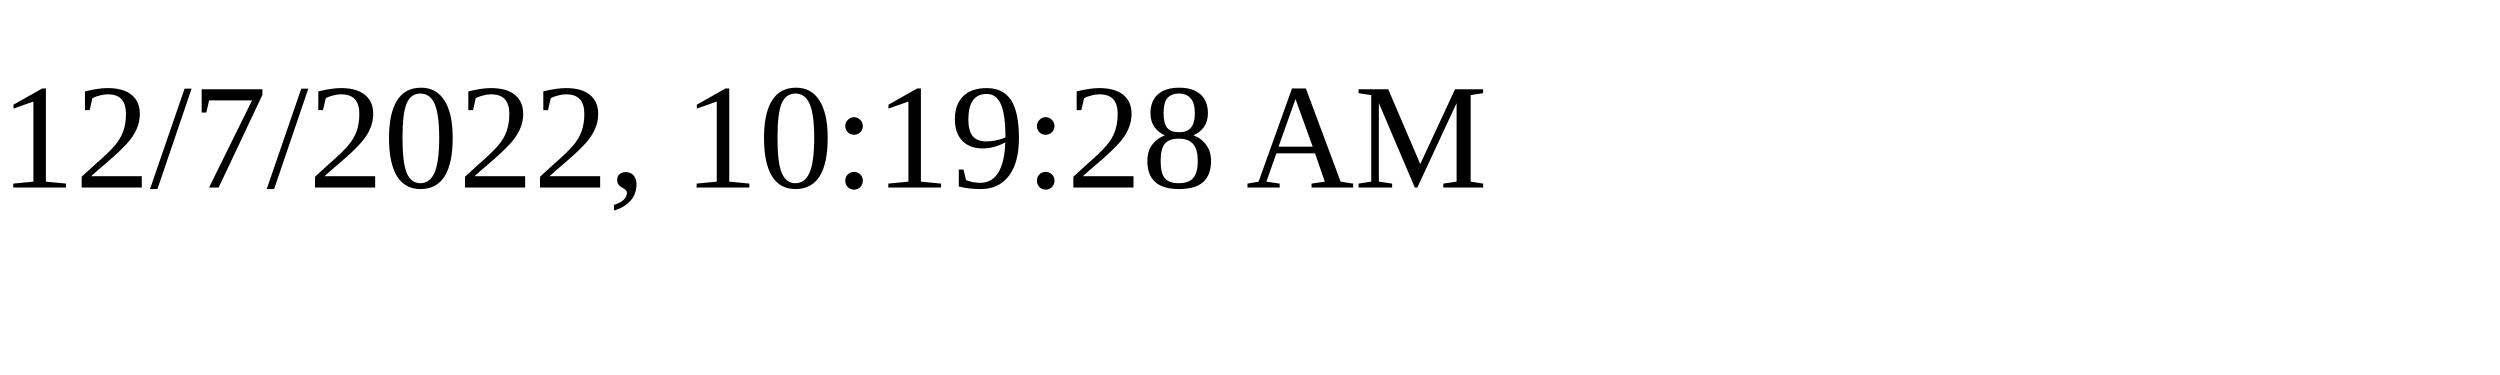
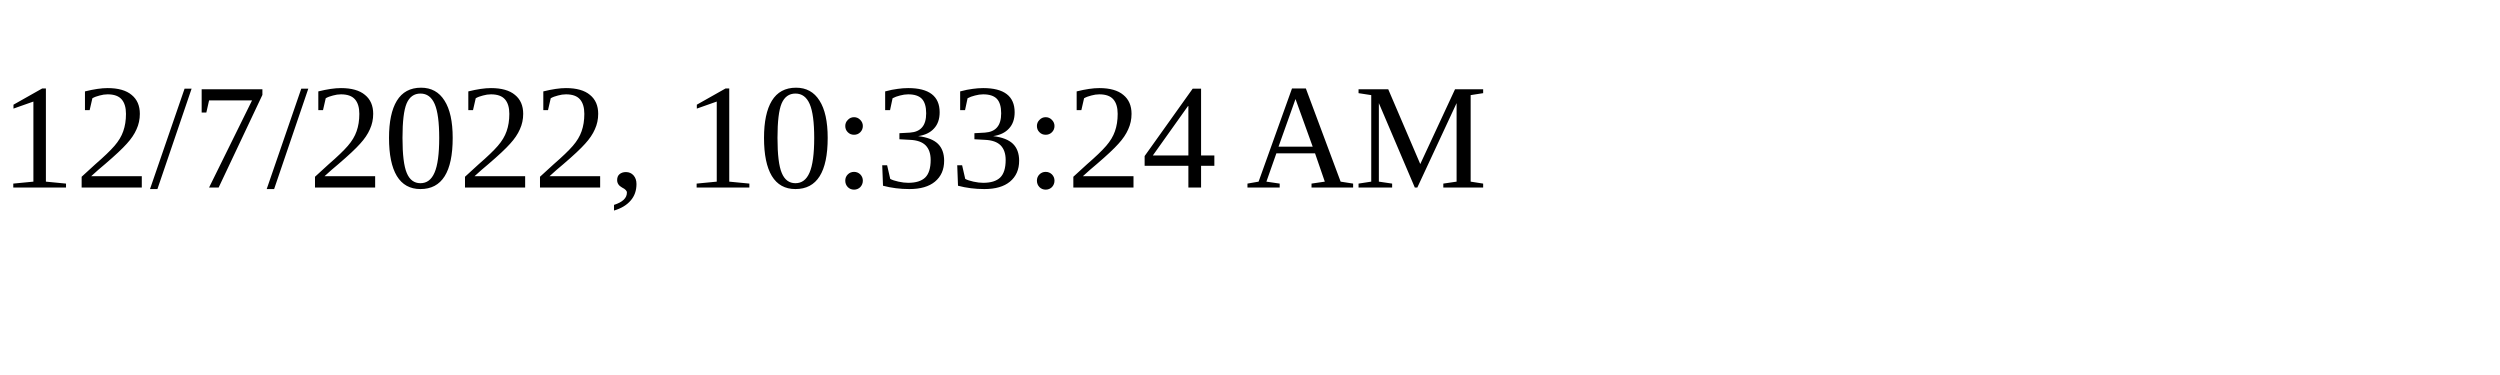
<svg xmlns="http://www.w3.org/2000/svg" height="30" width="200">
-   <text x="0" y="15">12/7/2022, 10:19:28 AM</text>
+   <text x="0" y="15">12/7/2022, 10:33:24 AM</text>
</svg>
